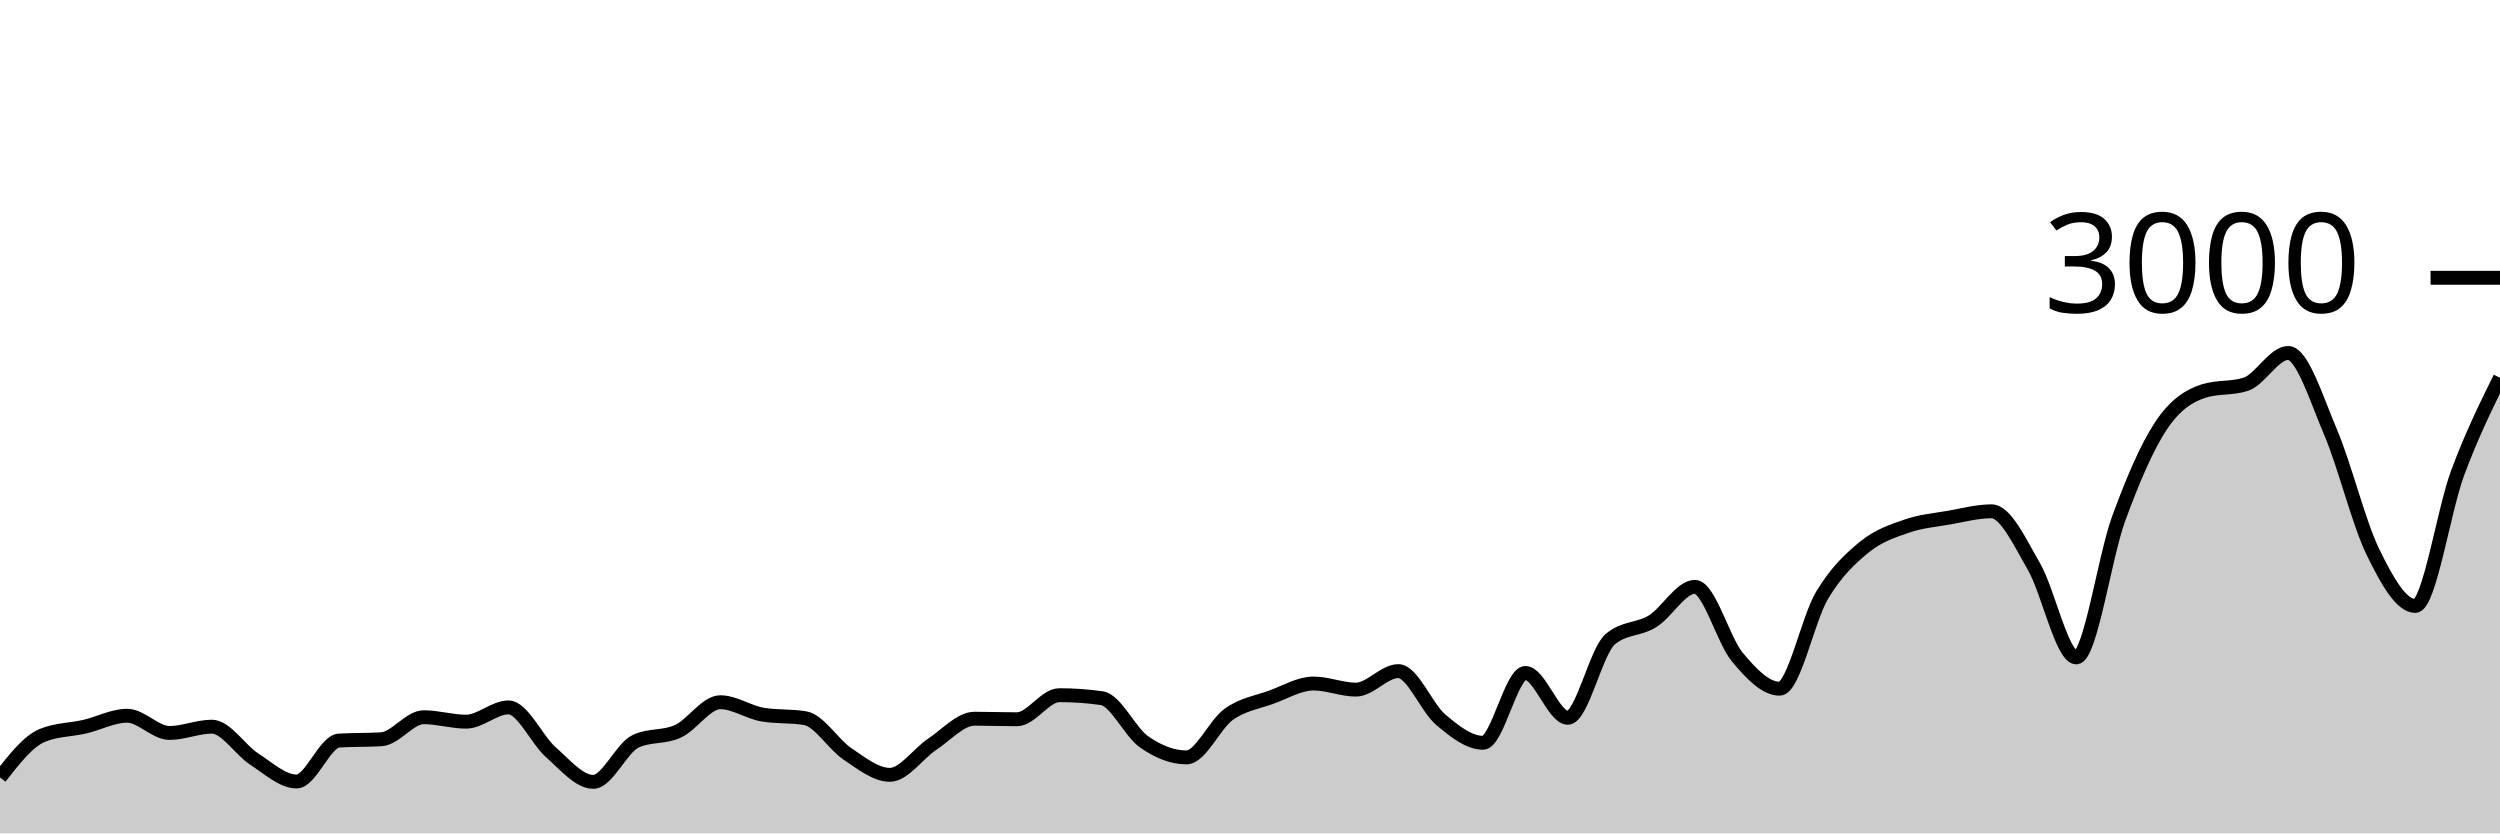
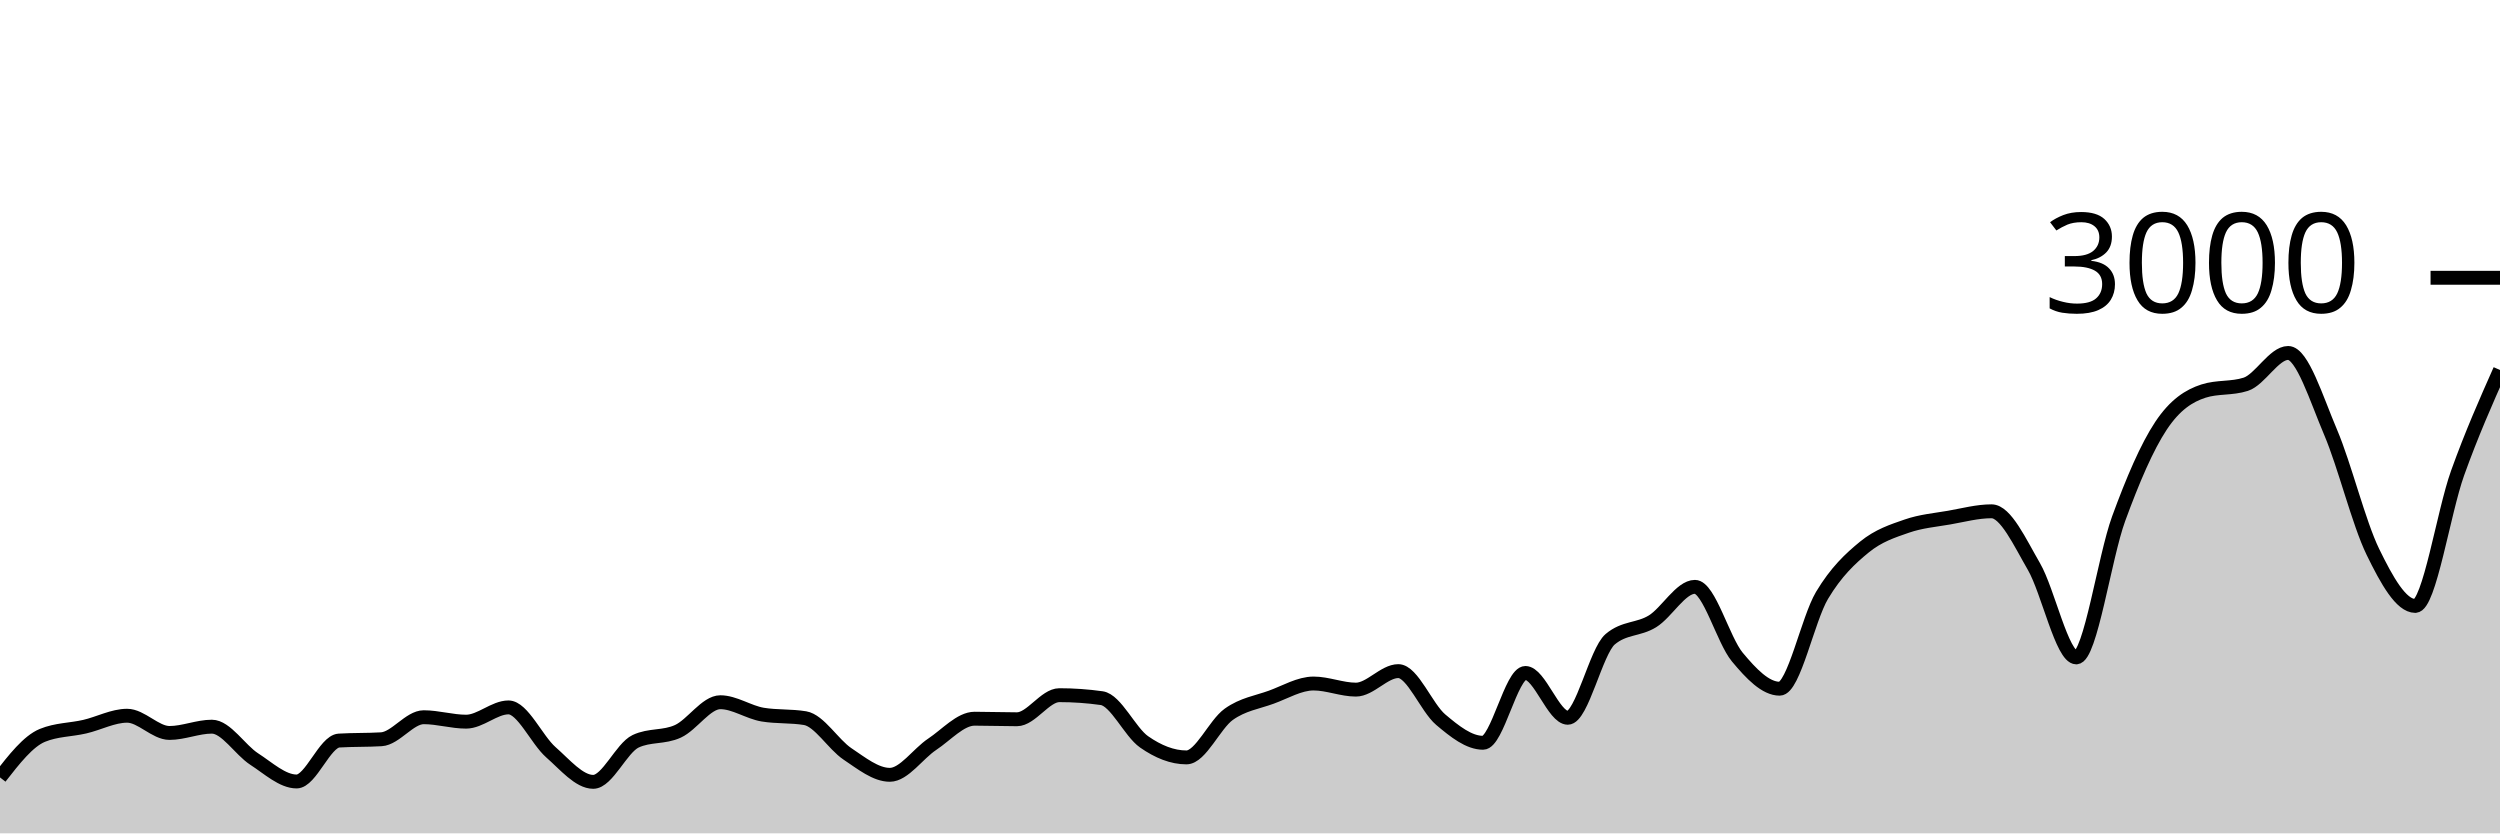
<svg xmlns="http://www.w3.org/2000/svg" viewBox="0 0 180 60">
  <g transform="translate(0,20)">
-     <path class="area" fill="rgba(0, 0, 0, 0.2)" d="M0,35.973C1.017,34.669,2.034,33.364,3.051,32.947C4.068,32.529,5.085,32.556,6.102,32.32C7.119,32.084,8.136,31.533,9.153,31.533C10.169,31.533,11.186,32.773,12.203,32.773C13.22,32.773,14.237,32.32,15.254,32.32C16.271,32.32,17.288,33.996,18.305,34.653C19.322,35.311,20.339,36.267,21.356,36.267C22.373,36.267,23.39,33.382,24.407,33.32C25.424,33.258,26.441,33.289,27.458,33.227C28.475,33.164,29.492,31.64,30.508,31.64C31.525,31.64,32.542,31.96,33.559,31.96C34.576,31.96,35.593,30.933,36.61,30.933C37.627,30.933,38.644,33.267,39.661,34.16C40.678,35.053,41.695,36.293,42.712,36.293C43.729,36.293,44.746,33.853,45.763,33.373C46.78,32.893,47.797,33.122,48.814,32.653C49.831,32.184,50.847,30.56,51.864,30.56C52.881,30.56,53.898,31.284,54.915,31.453C55.932,31.622,56.949,31.538,57.966,31.707C58.983,31.876,60,33.6,61.017,34.28C62.034,34.96,63.051,35.787,64.068,35.787C65.085,35.787,66.102,34.26,67.119,33.587C68.136,32.913,69.153,31.747,70.169,31.747C71.186,31.747,72.203,31.787,73.22,31.787C74.237,31.787,75.254,30.053,76.271,30.053C77.288,30.053,78.305,30.124,79.322,30.267C80.339,30.409,81.356,32.702,82.373,33.413C83.39,34.124,84.407,34.533,85.424,34.533C86.441,34.533,87.458,32.149,88.475,31.427C89.492,30.704,90.508,30.569,91.525,30.2C92.542,29.831,93.559,29.213,94.576,29.213C95.593,29.213,96.61,29.653,97.627,29.653C98.644,29.653,99.661,28.32,100.678,28.32C101.695,28.32,102.712,30.953,103.729,31.813C104.746,32.673,105.763,33.48,106.78,33.48C107.797,33.48,108.814,28.453,109.831,28.453C110.847,28.453,111.864,31.68,112.881,31.68C113.898,31.68,114.915,26.889,115.932,26.027C116.949,25.164,117.966,25.362,118.983,24.733C120,24.104,121.017,22.253,122.034,22.253C123.051,22.253,124.068,26.084,125.085,27.307C126.102,28.529,127.119,29.587,128.136,29.587C129.153,29.587,130.169,24.567,131.186,22.867C132.203,21.167,133.22,20.218,134.237,19.387C135.254,18.556,136.271,18.233,137.288,17.88C138.305,17.527,139.322,17.444,140.339,17.267C141.356,17.089,142.373,16.813,143.39,16.813C144.407,16.813,145.424,19.033,146.441,20.787C147.458,22.54,148.475,27.333,149.492,27.333C150.508,27.333,151.525,20.127,152.542,17.347C153.559,14.567,154.576,12.184,155.593,10.653C156.61,9.122,157.627,8.489,158.644,8.16C159.661,7.831,160.678,7.996,161.695,7.667C162.712,7.338,163.729,5.413,164.746,5.413C165.763,5.413,166.78,8.72,167.797,11.107C168.814,13.493,169.831,17.647,170.847,19.733C171.864,21.82,172.881,23.627,173.898,23.627C174.915,23.627,175.932,16.791,176.949,14.053C177.966,11.316,178.983,9.258,180,7.2L180,40C178.983,40,177.966,40,176.949,40C175.932,40,174.915,40,173.898,40C172.881,40,171.864,40,170.847,40C169.831,40,168.814,40,167.797,40C166.78,40,165.763,40,164.746,40C163.729,40,162.712,40,161.695,40C160.678,40,159.661,40,158.644,40C157.627,40,156.61,40,155.593,40C154.576,40,153.559,40,152.542,40C151.525,40,150.508,40,149.492,40C148.475,40,147.458,40,146.441,40C145.424,40,144.407,40,143.39,40C142.373,40,141.356,40,140.339,40C139.322,40,138.305,40,137.288,40C136.271,40,135.254,40,134.237,40C133.22,40,132.203,40,131.186,40C130.169,40,129.153,40,128.136,40C127.119,40,126.102,40,125.085,40C124.068,40,123.051,40,122.034,40C121.017,40,120,40,118.983,40C117.966,40,116.949,40,115.932,40C114.915,40,113.898,40,112.881,40C111.864,40,110.847,40,109.831,40C108.814,40,107.797,40,106.78,40C105.763,40,104.746,40,103.729,40C102.712,40,101.695,40,100.678,40C99.661,40,98.644,40,97.627,40C96.61,40,95.593,40,94.576,40C93.559,40,92.542,40,91.525,40C90.508,40,89.492,40,88.475,40C87.458,40,86.441,40,85.424,40C84.407,40,83.39,40,82.373,40C81.356,40,80.339,40,79.322,40C78.305,40,77.288,40,76.271,40C75.254,40,74.237,40,73.22,40C72.203,40,71.186,40,70.169,40C69.153,40,68.136,40,67.119,40C66.102,40,65.085,40,64.068,40C63.051,40,62.034,40,61.017,40C60,40,58.983,40,57.966,40C56.949,40,55.932,40,54.915,40C53.898,40,52.881,40,51.864,40C50.847,40,49.831,40,48.814,40C47.797,40,46.78,40,45.763,40C44.746,40,43.729,40,42.712,40C41.695,40,40.678,40,39.661,40C38.644,40,37.627,40,36.61,40C35.593,40,34.576,40,33.559,40C32.542,40,31.525,40,30.508,40C29.492,40,28.475,40,27.458,40C26.441,40,25.424,40,24.407,40C23.39,40,22.373,40,21.356,40C20.339,40,19.322,40,18.305,40C17.288,40,16.271,40,15.254,40C14.237,40,13.22,40,12.203,40C11.186,40,10.169,40,9.153,40C8.136,40,7.119,40,6.102,40C5.085,40,4.068,40,3.051,40C2.034,40,1.017,40,0,40Z" />
-     <path class="line" stroke="black" fill="none" d="M0,35.973C1.017,34.669,2.034,33.364,3.051,32.947C4.068,32.529,5.085,32.556,6.102,32.32C7.119,32.084,8.136,31.533,9.153,31.533C10.169,31.533,11.186,32.773,12.203,32.773C13.22,32.773,14.237,32.32,15.254,32.32C16.271,32.32,17.288,33.996,18.305,34.653C19.322,35.311,20.339,36.267,21.356,36.267C22.373,36.267,23.39,33.382,24.407,33.32C25.424,33.258,26.441,33.289,27.458,33.227C28.475,33.164,29.492,31.64,30.508,31.64C31.525,31.64,32.542,31.96,33.559,31.96C34.576,31.96,35.593,30.933,36.61,30.933C37.627,30.933,38.644,33.267,39.661,34.16C40.678,35.053,41.695,36.293,42.712,36.293C43.729,36.293,44.746,33.853,45.763,33.373C46.78,32.893,47.797,33.122,48.814,32.653C49.831,32.184,50.847,30.56,51.864,30.56C52.881,30.56,53.898,31.284,54.915,31.453C55.932,31.622,56.949,31.538,57.966,31.707C58.983,31.876,60,33.6,61.017,34.28C62.034,34.96,63.051,35.787,64.068,35.787C65.085,35.787,66.102,34.26,67.119,33.587C68.136,32.913,69.153,31.747,70.169,31.747C71.186,31.747,72.203,31.787,73.22,31.787C74.237,31.787,75.254,30.053,76.271,30.053C77.288,30.053,78.305,30.124,79.322,30.267C80.339,30.409,81.356,32.702,82.373,33.413C83.39,34.124,84.407,34.533,85.424,34.533C86.441,34.533,87.458,32.149,88.475,31.427C89.492,30.704,90.508,30.569,91.525,30.2C92.542,29.831,93.559,29.213,94.576,29.213C95.593,29.213,96.61,29.653,97.627,29.653C98.644,29.653,99.661,28.32,100.678,28.32C101.695,28.32,102.712,30.953,103.729,31.813C104.746,32.673,105.763,33.48,106.78,33.48C107.797,33.48,108.814,28.453,109.831,28.453C110.847,28.453,111.864,31.68,112.881,31.68C113.898,31.68,114.915,26.889,115.932,26.027C116.949,25.164,117.966,25.362,118.983,24.733C120,24.104,121.017,22.253,122.034,22.253C123.051,22.253,124.068,26.084,125.085,27.307C126.102,28.529,127.119,29.587,128.136,29.587C129.153,29.587,130.169,24.567,131.186,22.867C132.203,21.167,133.22,20.218,134.237,19.387C135.254,18.556,136.271,18.233,137.288,17.88C138.305,17.527,139.322,17.444,140.339,17.267C141.356,17.089,142.373,16.813,143.39,16.813C144.407,16.813,145.424,19.033,146.441,20.787C147.458,22.54,148.475,27.333,149.492,27.333C150.508,27.333,151.525,20.127,152.542,17.347C153.559,14.567,154.576,12.184,155.593,10.653C156.61,9.122,157.627,8.489,158.644,8.16C159.661,7.831,160.678,7.996,161.695,7.667C162.712,7.338,163.729,5.413,164.746,5.413C165.763,5.413,166.78,8.72,167.797,11.107C168.814,13.493,169.831,17.647,170.847,19.733C171.864,21.82,172.881,23.627,173.898,23.627C174.915,23.627,175.932,16.791,176.949,14.053C177.966,11.316,178.983,9.258,180,7.2" />
+     <path class="area" fill="rgba(0, 0, 0, 0.2)" d="M0,35.973C1.017,34.669,2.034,33.364,3.051,32.947C4.068,32.529,5.085,32.556,6.102,32.32C7.119,32.084,8.136,31.533,9.153,31.533C10.169,31.533,11.186,32.773,12.203,32.773C13.22,32.773,14.237,32.32,15.254,32.32C16.271,32.32,17.288,33.996,18.305,34.653C19.322,35.311,20.339,36.267,21.356,36.267C22.373,36.267,23.39,33.382,24.407,33.32C25.424,33.258,26.441,33.289,27.458,33.227C28.475,33.164,29.492,31.64,30.508,31.64C31.525,31.64,32.542,31.96,33.559,31.96C34.576,31.96,35.593,30.933,36.61,30.933C37.627,30.933,38.644,33.267,39.661,34.16C40.678,35.053,41.695,36.293,42.712,36.293C43.729,36.293,44.746,33.853,45.763,33.373C46.78,32.893,47.797,33.122,48.814,32.653C49.831,32.184,50.847,30.56,51.864,30.56C52.881,30.56,53.898,31.284,54.915,31.453C55.932,31.622,56.949,31.538,57.966,31.707C58.983,31.876,60,33.6,61.017,34.28C62.034,34.96,63.051,35.787,64.068,35.787C65.085,35.787,66.102,34.26,67.119,33.587C68.136,32.913,69.153,31.747,70.169,31.747C71.186,31.747,72.203,31.787,73.22,31.787C74.237,31.787,75.254,30.053,76.271,30.053C77.288,30.053,78.305,30.124,79.322,30.267C80.339,30.409,81.356,32.702,82.373,33.413C83.39,34.124,84.407,34.533,85.424,34.533C86.441,34.533,87.458,32.149,88.475,31.427C89.492,30.704,90.508,30.569,91.525,30.2C92.542,29.831,93.559,29.213,94.576,29.213C95.593,29.213,96.61,29.653,97.627,29.653C98.644,29.653,99.661,28.32,100.678,28.32C101.695,28.32,102.712,30.953,103.729,31.813C104.746,32.673,105.763,33.48,106.78,33.48C107.797,33.48,108.814,28.453,109.831,28.453C110.847,28.453,111.864,31.68,112.881,31.68C113.898,31.68,114.915,26.889,115.932,26.027C116.949,25.164,117.966,25.362,118.983,24.733C120,24.104,121.017,22.253,122.034,22.253C123.051,22.253,124.068,26.084,125.085,27.307C126.102,28.529,127.119,29.587,128.136,29.587C129.153,29.587,130.169,24.567,131.186,22.867C132.203,21.167,133.22,20.218,134.237,19.387C135.254,18.556,136.271,18.233,137.288,17.88C138.305,17.527,139.322,17.444,140.339,17.267C141.356,17.089,142.373,16.813,143.39,16.813C144.407,16.813,145.424,19.033,146.441,20.787C147.458,22.54,148.475,27.333,149.492,27.333C150.508,27.333,151.525,20.127,152.542,17.347C153.559,14.567,154.576,12.184,155.593,10.653C156.61,9.122,157.627,8.489,158.644,8.16C159.661,7.831,160.678,7.996,161.695,7.667C162.712,7.338,163.729,5.413,164.746,5.413C165.763,5.413,166.78,8.72,167.797,11.107C168.814,13.493,169.831,17.647,170.847,19.733C171.864,21.82,172.881,23.627,173.898,23.627C174.915,23.627,175.932,16.884,176.949,14.053C177.966,11.222,178.983,8.931,180,6.64L180,40C178.983,40,177.966,40,176.949,40C175.932,40,174.915,40,173.898,40C172.881,40,171.864,40,170.847,40C169.831,40,168.814,40,167.797,40C166.78,40,165.763,40,164.746,40C163.729,40,162.712,40,161.695,40C160.678,40,159.661,40,158.644,40C157.627,40,156.61,40,155.593,40C154.576,40,153.559,40,152.542,40C151.525,40,150.508,40,149.492,40C148.475,40,147.458,40,146.441,40C145.424,40,144.407,40,143.39,40C142.373,40,141.356,40,140.339,40C139.322,40,138.305,40,137.288,40C136.271,40,135.254,40,134.237,40C133.22,40,132.203,40,131.186,40C130.169,40,129.153,40,128.136,40C127.119,40,126.102,40,125.085,40C124.068,40,123.051,40,122.034,40C121.017,40,120,40,118.983,40C117.966,40,116.949,40,115.932,40C114.915,40,113.898,40,112.881,40C111.864,40,110.847,40,109.831,40C108.814,40,107.797,40,106.78,40C105.763,40,104.746,40,103.729,40C102.712,40,101.695,40,100.678,40C99.661,40,98.644,40,97.627,40C96.61,40,95.593,40,94.576,40C93.559,40,92.542,40,91.525,40C90.508,40,89.492,40,88.475,40C87.458,40,86.441,40,85.424,40C84.407,40,83.39,40,82.373,40C81.356,40,80.339,40,79.322,40C78.305,40,77.288,40,76.271,40C75.254,40,74.237,40,73.22,40C72.203,40,71.186,40,70.169,40C69.153,40,68.136,40,67.119,40C66.102,40,65.085,40,64.068,40C63.051,40,62.034,40,61.017,40C60,40,58.983,40,57.966,40C56.949,40,55.932,40,54.915,40C53.898,40,52.881,40,51.864,40C50.847,40,49.831,40,48.814,40C47.797,40,46.78,40,45.763,40C44.746,40,43.729,40,42.712,40C41.695,40,40.678,40,39.661,40C38.644,40,37.627,40,36.61,40C35.593,40,34.576,40,33.559,40C32.542,40,31.525,40,30.508,40C29.492,40,28.475,40,27.458,40C26.441,40,25.424,40,24.407,40C23.39,40,22.373,40,21.356,40C20.339,40,19.322,40,18.305,40C17.288,40,16.271,40,15.254,40C14.237,40,13.22,40,12.203,40C11.186,40,10.169,40,9.153,40C8.136,40,7.119,40,6.102,40C5.085,40,4.068,40,3.051,40C2.034,40,1.017,40,0,40Z" />
+     <path class="line" stroke="black" fill="none" d="M0,35.973C1.017,34.669,2.034,33.364,3.051,32.947C4.068,32.529,5.085,32.556,6.102,32.32C7.119,32.084,8.136,31.533,9.153,31.533C10.169,31.533,11.186,32.773,12.203,32.773C13.22,32.773,14.237,32.32,15.254,32.32C16.271,32.32,17.288,33.996,18.305,34.653C19.322,35.311,20.339,36.267,21.356,36.267C22.373,36.267,23.39,33.382,24.407,33.32C25.424,33.258,26.441,33.289,27.458,33.227C28.475,33.164,29.492,31.64,30.508,31.64C31.525,31.64,32.542,31.96,33.559,31.96C34.576,31.96,35.593,30.933,36.61,30.933C37.627,30.933,38.644,33.267,39.661,34.16C40.678,35.053,41.695,36.293,42.712,36.293C43.729,36.293,44.746,33.853,45.763,33.373C46.78,32.893,47.797,33.122,48.814,32.653C49.831,32.184,50.847,30.56,51.864,30.56C52.881,30.56,53.898,31.284,54.915,31.453C55.932,31.622,56.949,31.538,57.966,31.707C58.983,31.876,60,33.6,61.017,34.28C62.034,34.96,63.051,35.787,64.068,35.787C65.085,35.787,66.102,34.26,67.119,33.587C68.136,32.913,69.153,31.747,70.169,31.747C71.186,31.747,72.203,31.787,73.22,31.787C74.237,31.787,75.254,30.053,76.271,30.053C77.288,30.053,78.305,30.124,79.322,30.267C80.339,30.409,81.356,32.702,82.373,33.413C83.39,34.124,84.407,34.533,85.424,34.533C86.441,34.533,87.458,32.149,88.475,31.427C89.492,30.704,90.508,30.569,91.525,30.2C92.542,29.831,93.559,29.213,94.576,29.213C95.593,29.213,96.61,29.653,97.627,29.653C98.644,29.653,99.661,28.32,100.678,28.32C101.695,28.32,102.712,30.953,103.729,31.813C104.746,32.673,105.763,33.48,106.78,33.48C107.797,33.48,108.814,28.453,109.831,28.453C110.847,28.453,111.864,31.68,112.881,31.68C113.898,31.68,114.915,26.889,115.932,26.027C116.949,25.164,117.966,25.362,118.983,24.733C120,24.104,121.017,22.253,122.034,22.253C123.051,22.253,124.068,26.084,125.085,27.307C126.102,28.529,127.119,29.587,128.136,29.587C129.153,29.587,130.169,24.567,131.186,22.867C132.203,21.167,133.22,20.218,134.237,19.387C135.254,18.556,136.271,18.233,137.288,17.88C138.305,17.527,139.322,17.444,140.339,17.267C141.356,17.089,142.373,16.813,143.39,16.813C144.407,16.813,145.424,19.033,146.441,20.787C147.458,22.54,148.475,27.333,149.492,27.333C150.508,27.333,151.525,20.127,152.542,17.347C153.559,14.567,154.576,12.184,155.593,10.653C156.61,9.122,157.627,8.489,158.644,8.16C159.661,7.831,160.678,7.996,161.695,7.667C162.712,7.338,163.729,5.413,164.746,5.413C165.763,5.413,166.78,8.72,167.797,11.107C168.814,13.493,169.831,17.647,170.847,19.733C171.864,21.82,172.881,23.627,173.898,23.627C174.915,23.627,175.932,16.884,176.949,14.053C177.966,11.222,178.983,8.931,180,6.64" />
    <path class="axis-ceiling" stroke-width="1" stroke="black" fill="none" d="M175,0L180,0" />
    <text class="axis-ceiling-label" font-family="sans-serif" text-anchor="end" font-size="10px" x="170" y="2.5">3000</text>
  </g>
</svg>
